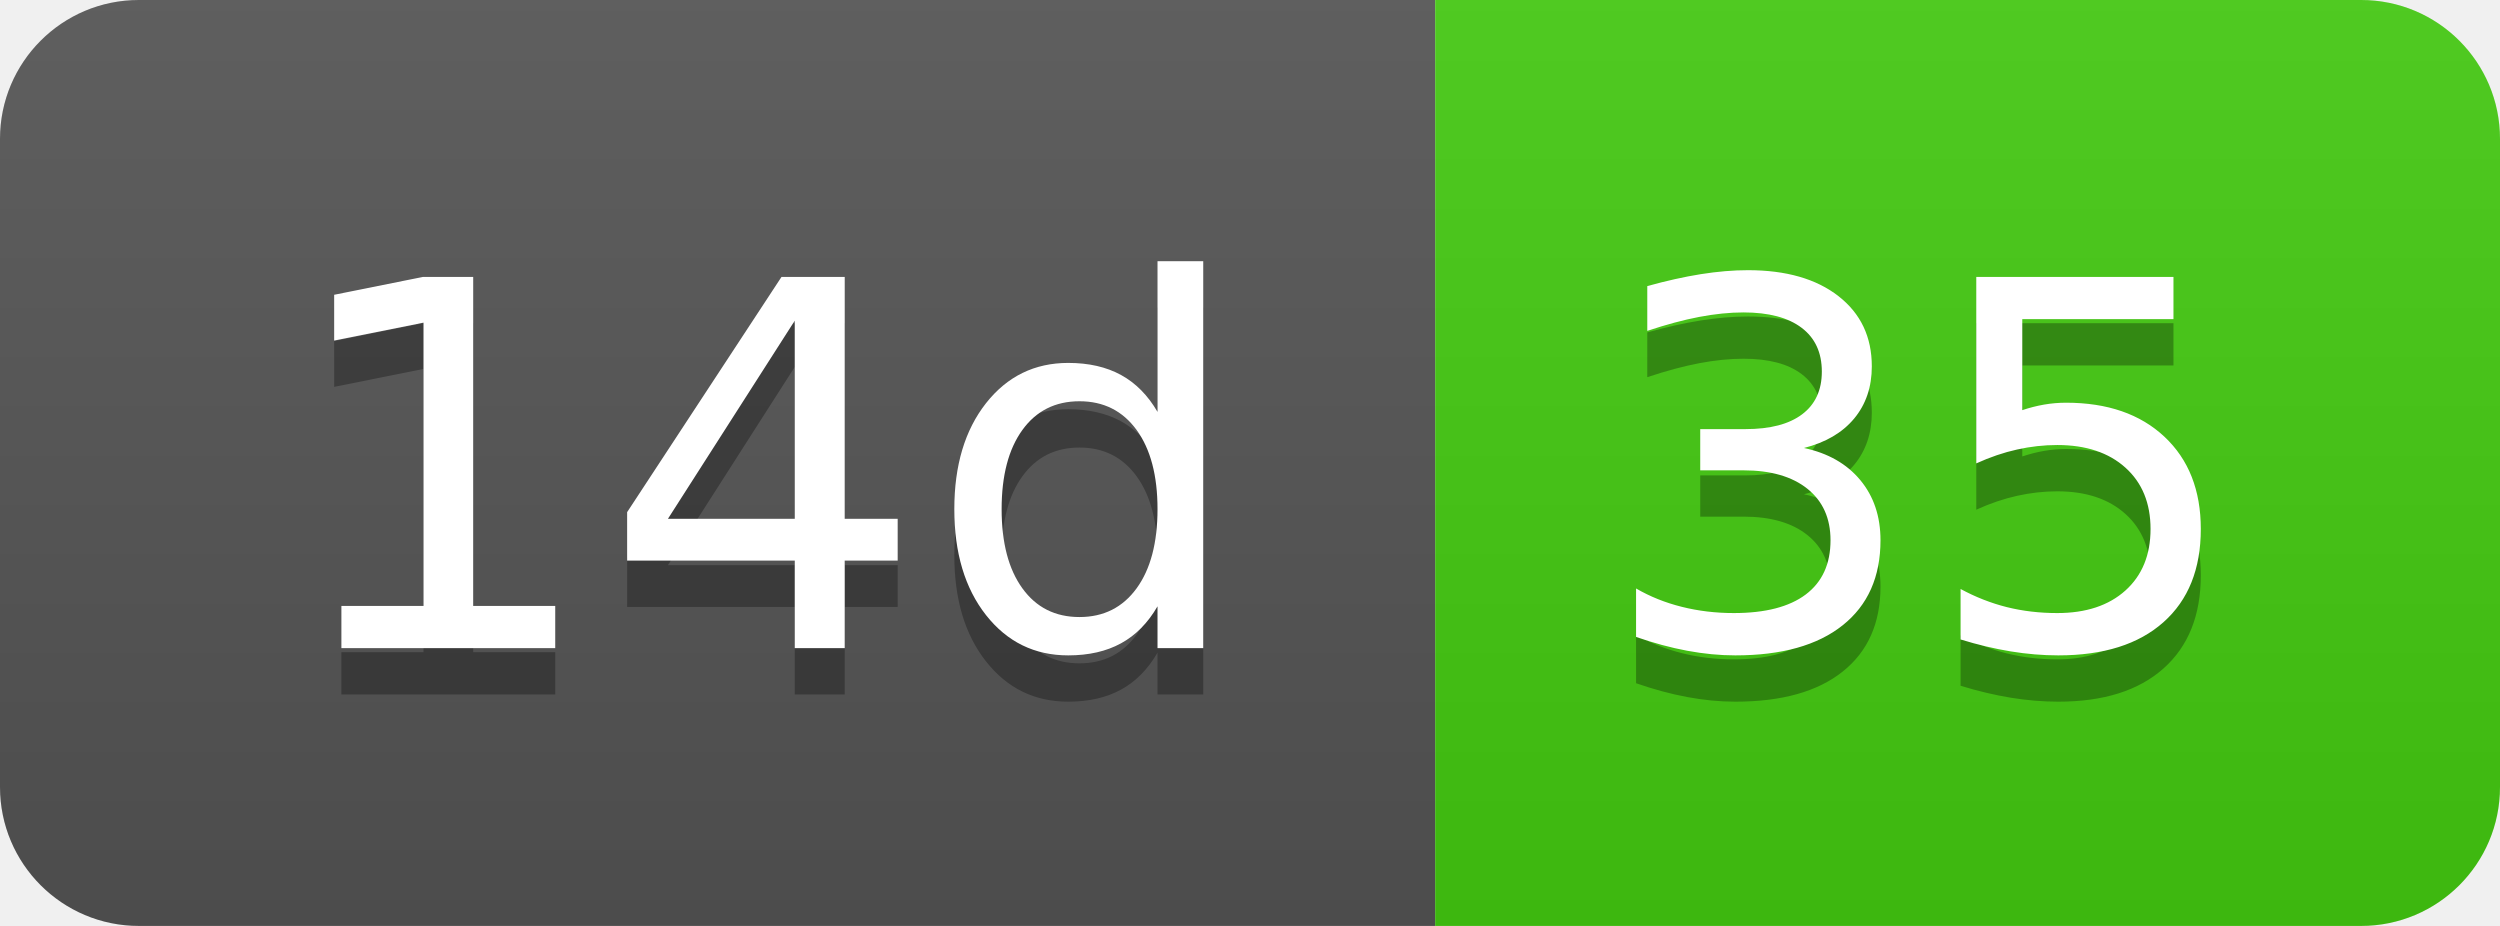
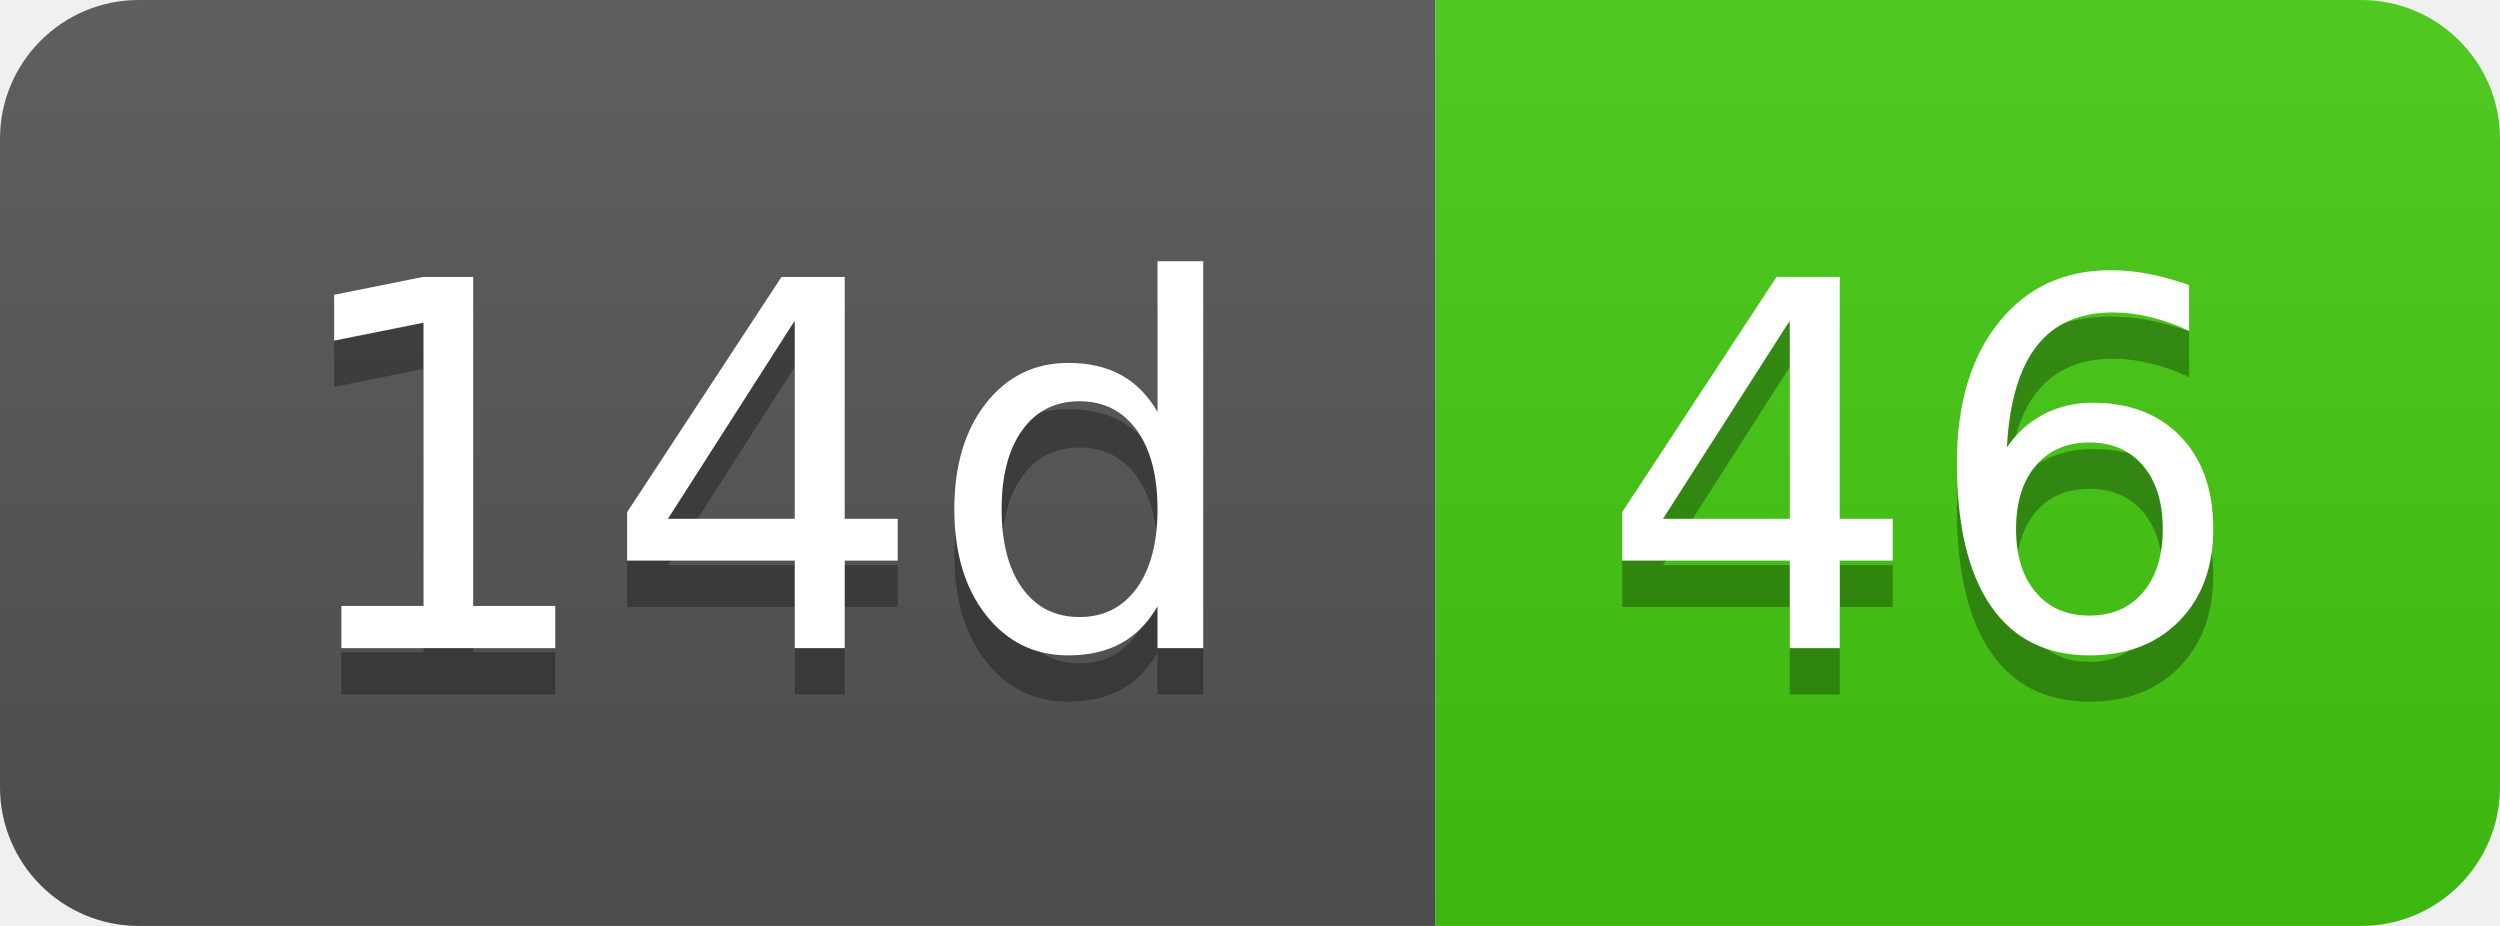
- <svg xmlns="http://www.w3.org/2000/svg" width="54" height="20" role="img" aria-label="14d: 35">
+ <svg xmlns="http://www.w3.org/2000/svg" width="54" height="20" role="img" aria-label="14d: 46">
  <linearGradient id="s" x2="0" y2="100%">
    <stop offset="0" stop-color="#bbb" stop-opacity=".1" />
    <stop offset="1" stop-opacity=".1" />
  </linearGradient>
  <clipPath id="r">
    <rect width="54" height="20" rx="3" fill="#fff" />
  </clipPath>
  <g clip-path="url(#r)">
    <rect width="31" height="20" fill="#555" />
    <rect x="31" width="23" height="20" fill="#4c1" />
    <rect width="54" height="20" fill="url(#s)" />
  </g>
  <g fill="#fff" text-anchor="middle" font-family="Verdana,Geneva,DejaVu Sans,sans-serif" text-rendering="geometricPrecision" font-size="110">
    <text aria-hidden="true" x="165" y="150" fill="#010101" fill-opacity=".3" transform="scale(.1)" textLength="210">14d</text>
    <text x="165" y="140" transform="scale(.1)" fill="#fff" textLength="210">14d</text>
-     <text aria-hidden="true" x="415" y="150" fill="#010101" fill-opacity=".3" transform="scale(.1)" textLength="130">35</text>
-     <text x="415" y="140" transform="scale(.1)" fill="#fff" textLength="130">35</text>
+     <text aria-hidden="true" x="415" y="150" fill="#010101" fill-opacity=".3" transform="scale(.1)" textLength="130">46</text>
+     <text x="415" y="140" transform="scale(.1)" fill="#fff" textLength="130">46</text>
  </g>
</svg>
